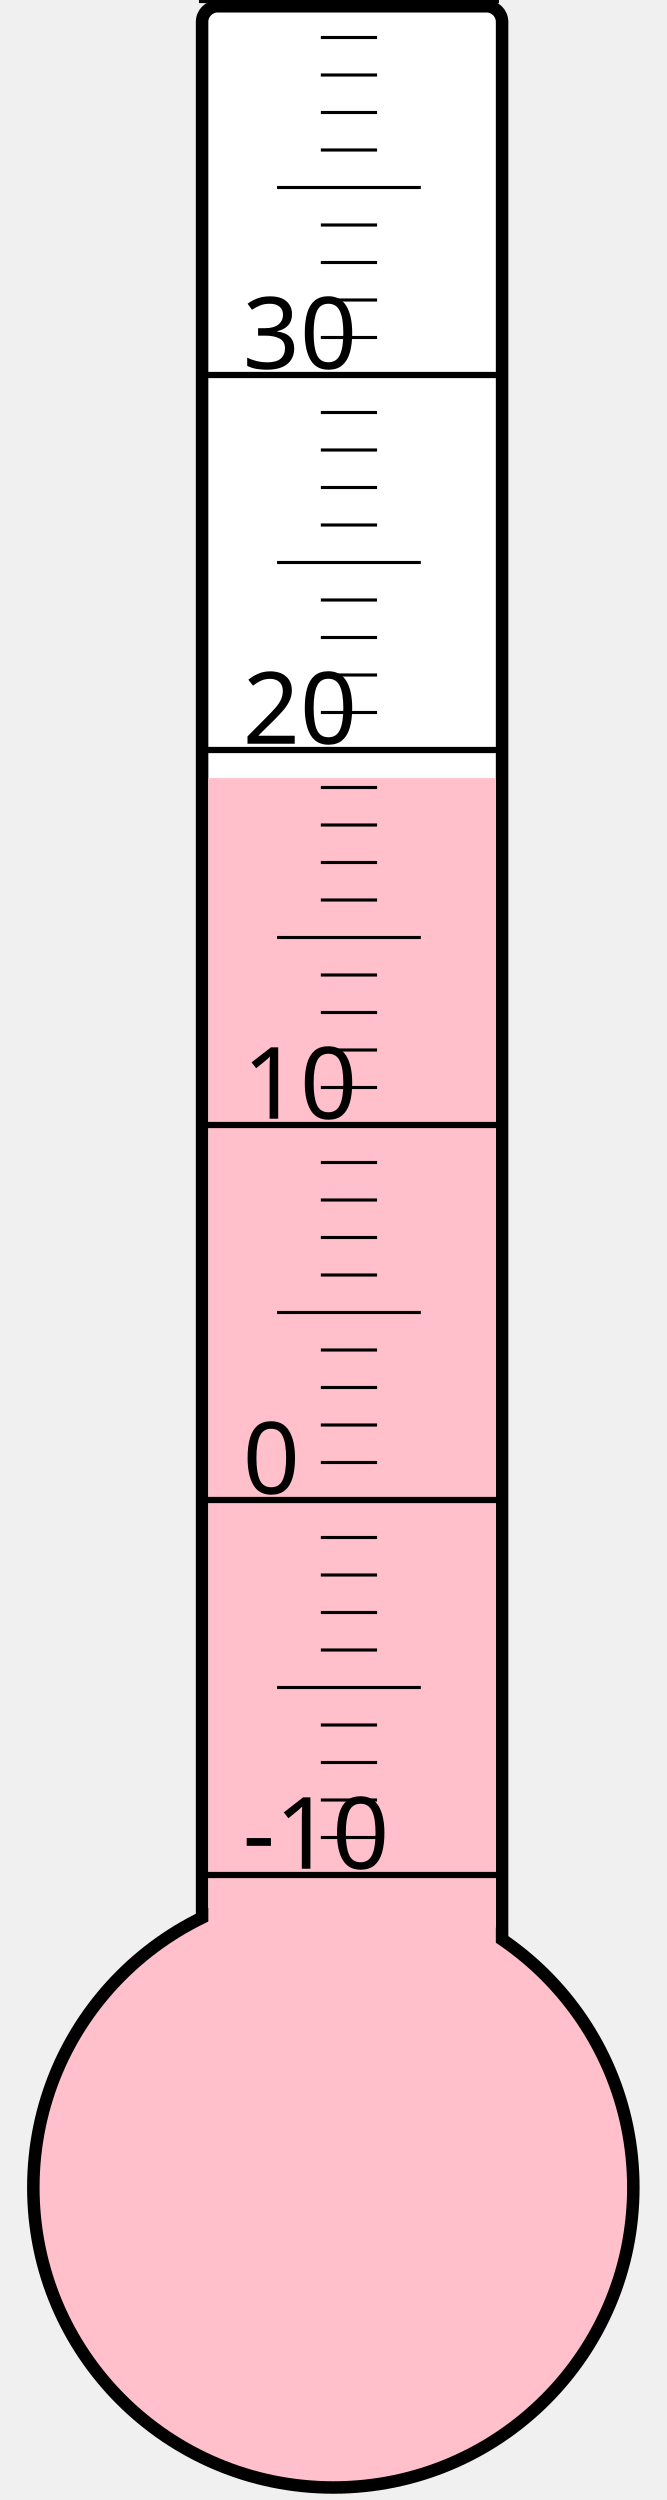
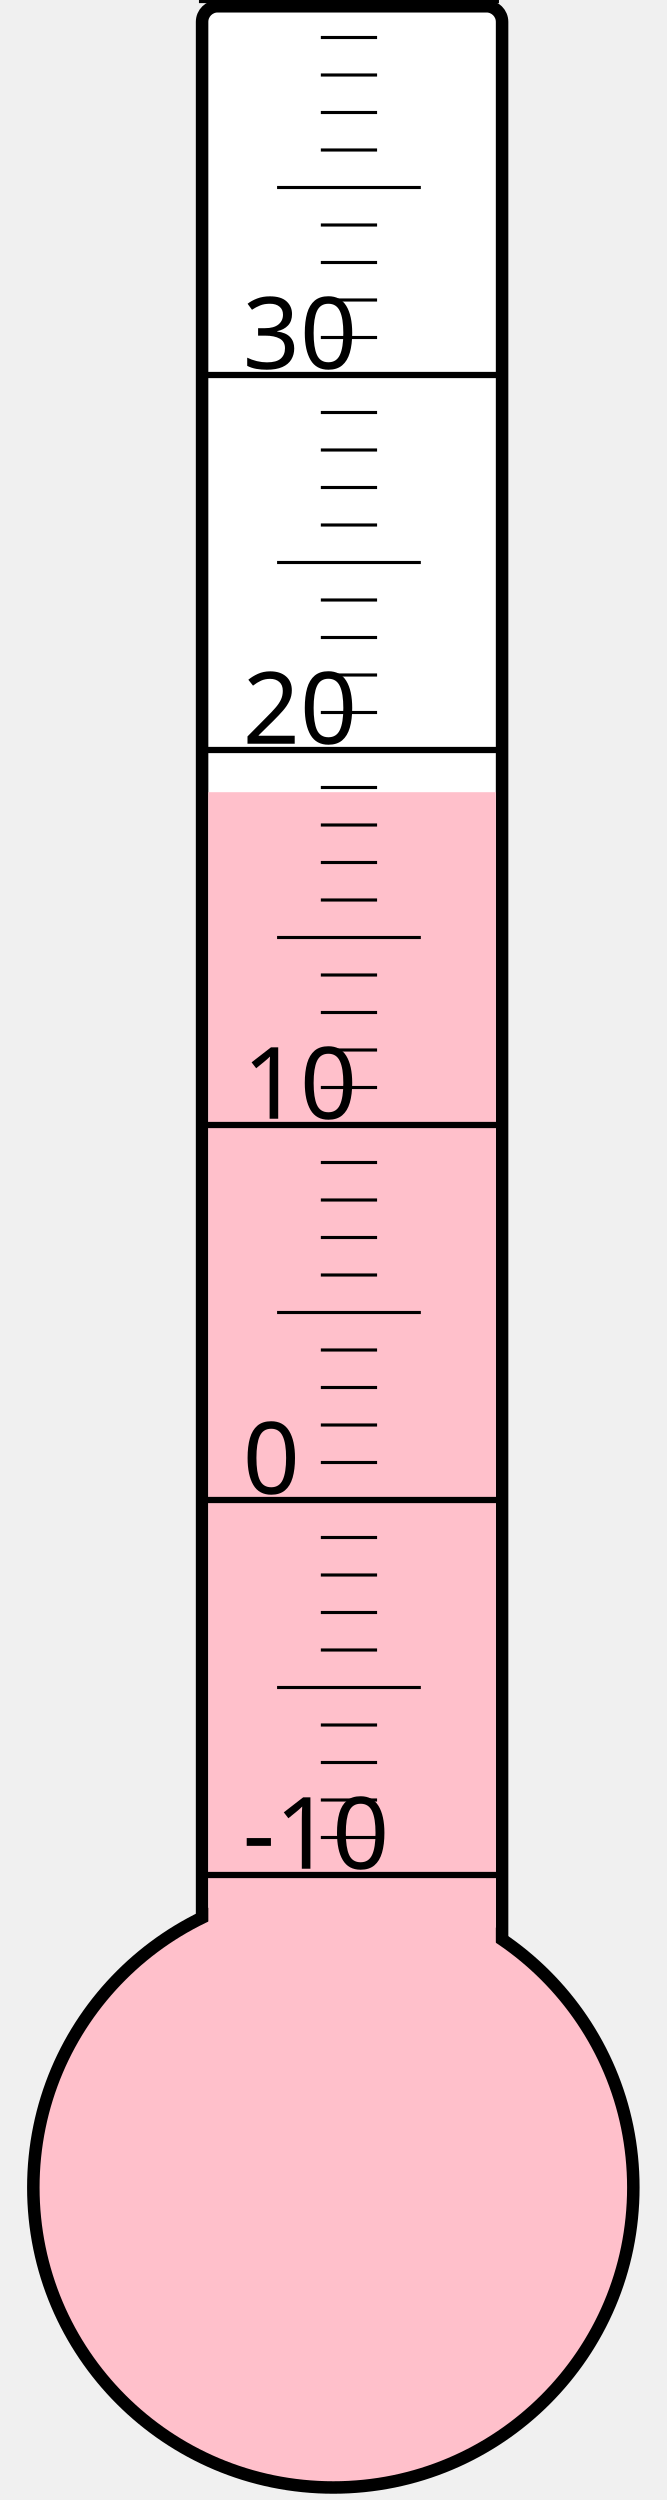
<svg xmlns="http://www.w3.org/2000/svg" width="40px" height="150px" viewBox="0 0 200 800">
  <rect width="200" height="800" x="0" y="0" style="fill: #ffffeb; fill-opacity: 0;" />
  <rect width="96" height="680" x="58" y="2" rx="5" ry="5" style="fill: white; fill-opacity: 1; stroke: black; stroke-width: 4;" />
  <circle cx="100" cy="700" r="96" style="fill: pink; stroke: black; stroke-width: 4;" />
-   <rect width="92" height="451.0" x="60" y="249.0" style="fill: pink; fill-opacity: 1; stroke-width: 0;" />
+   <rect width="92" height="446.5" x="60" y="253.5" style="fill: pink; fill-opacity: 1; stroke-width: 0;" />
  <text x="71" y="598" style="font-family: sans-serif; font-size: 24pt;">-10</text>
  <text x="71" y="478" style="font-family: sans-serif; font-size: 24pt;">0</text>
  <text x="71" y="358" style="font-family: sans-serif; font-size: 24pt;">10</text>
  <text x="71" y="238" style="font-family: sans-serif; font-size: 24pt;">20</text>
  <text x="71" y="118" style="font-family: sans-serif; font-size: 24pt;">30</text>
  <g style="stroke: black;">
    <line x1="57" y1="600" x2="153" y2="600" style="stroke-width: 2;" />
    <line x1="96" y1="588" x2="114" y2="588" style="stroke-width: 1;" />
    <line x1="96" y1="576" x2="114" y2="576" style="stroke-width: 1;" />
    <line x1="96" y1="564" x2="114" y2="564" style="stroke-width: 1;" />
    <line x1="96" y1="552" x2="114" y2="552" style="stroke-width: 1;" />
    <line x1="82" y1="540" x2="128" y2="540" style="stroke-width: 1;" />
    <line x1="96" y1="528" x2="114" y2="528" style="stroke-width: 1;" />
    <line x1="96" y1="516" x2="114" y2="516" style="stroke-width: 1;" />
    <line x1="96" y1="504" x2="114" y2="504" style="stroke-width: 1;" />
    <line x1="96" y1="492" x2="114" y2="492" style="stroke-width: 1;" />
    <line x1="57" y1="480" x2="153" y2="480" style="stroke-width: 2;" />
    <line x1="96" y1="468" x2="114" y2="468" style="stroke-width: 1;" />
    <line x1="96" y1="456" x2="114" y2="456" style="stroke-width: 1;" />
    <line x1="96" y1="444" x2="114" y2="444" style="stroke-width: 1;" />
    <line x1="96" y1="432" x2="114" y2="432" style="stroke-width: 1;" />
    <line x1="82" y1="420" x2="128" y2="420" style="stroke-width: 1;" />
    <line x1="96" y1="408" x2="114" y2="408" style="stroke-width: 1;" />
    <line x1="96" y1="396" x2="114" y2="396" style="stroke-width: 1;" />
    <line x1="96" y1="384" x2="114" y2="384" style="stroke-width: 1;" />
    <line x1="96" y1="372" x2="114" y2="372" style="stroke-width: 1;" />
    <line x1="57" y1="360" x2="153" y2="360" style="stroke-width: 2;" />
    <line x1="96" y1="348" x2="114" y2="348" style="stroke-width: 1;" />
    <line x1="96" y1="336" x2="114" y2="336" style="stroke-width: 1;" />
    <line x1="96" y1="324" x2="114" y2="324" style="stroke-width: 1;" />
    <line x1="96" y1="312" x2="114" y2="312" style="stroke-width: 1;" />
    <line x1="82" y1="300" x2="128" y2="300" style="stroke-width: 1;" />
    <line x1="96" y1="288" x2="114" y2="288" style="stroke-width: 1;" />
    <line x1="96" y1="276" x2="114" y2="276" style="stroke-width: 1;" />
    <line x1="96" y1="264" x2="114" y2="264" style="stroke-width: 1;" />
    <line x1="96" y1="252" x2="114" y2="252" style="stroke-width: 1;" />
    <line x1="57" y1="240" x2="153" y2="240" style="stroke-width: 2;" />
    <line x1="96" y1="228" x2="114" y2="228" style="stroke-width: 1;" />
    <line x1="96" y1="216" x2="114" y2="216" style="stroke-width: 1;" />
    <line x1="96" y1="204" x2="114" y2="204" style="stroke-width: 1;" />
    <line x1="96" y1="192" x2="114" y2="192" style="stroke-width: 1;" />
    <line x1="82" y1="180" x2="128" y2="180" style="stroke-width: 1;" />
    <line x1="96" y1="168" x2="114" y2="168" style="stroke-width: 1;" />
    <line x1="96" y1="156" x2="114" y2="156" style="stroke-width: 1;" />
    <line x1="96" y1="144" x2="114" y2="144" style="stroke-width: 1;" />
    <line x1="96" y1="132" x2="114" y2="132" style="stroke-width: 1;" />
    <line x1="57" y1="120" x2="153" y2="120" style="stroke-width: 2;" />
    <line x1="96" y1="108" x2="114" y2="108" style="stroke-width: 1;" />
    <line x1="96" y1="96" x2="114" y2="96" style="stroke-width: 1;" />
    <line x1="96" y1="84" x2="114" y2="84" style="stroke-width: 1;" />
    <line x1="96" y1="72" x2="114" y2="72" style="stroke-width: 1;" />
    <line x1="82" y1="60" x2="128" y2="60" style="stroke-width: 1;" />
    <line x1="96" y1="48" x2="114" y2="48" style="stroke-width: 1;" />
    <line x1="96" y1="36" x2="114" y2="36" style="stroke-width: 1;" />
    <line x1="96" y1="24" x2="114" y2="24" style="stroke-width: 1;" />
    <line x1="96" y1="12" x2="114" y2="12" style="stroke-width: 1;" />
    <line x1="57" y1="0" x2="153" y2="0" style="stroke-width: 2;" />
  </g>
</svg>
